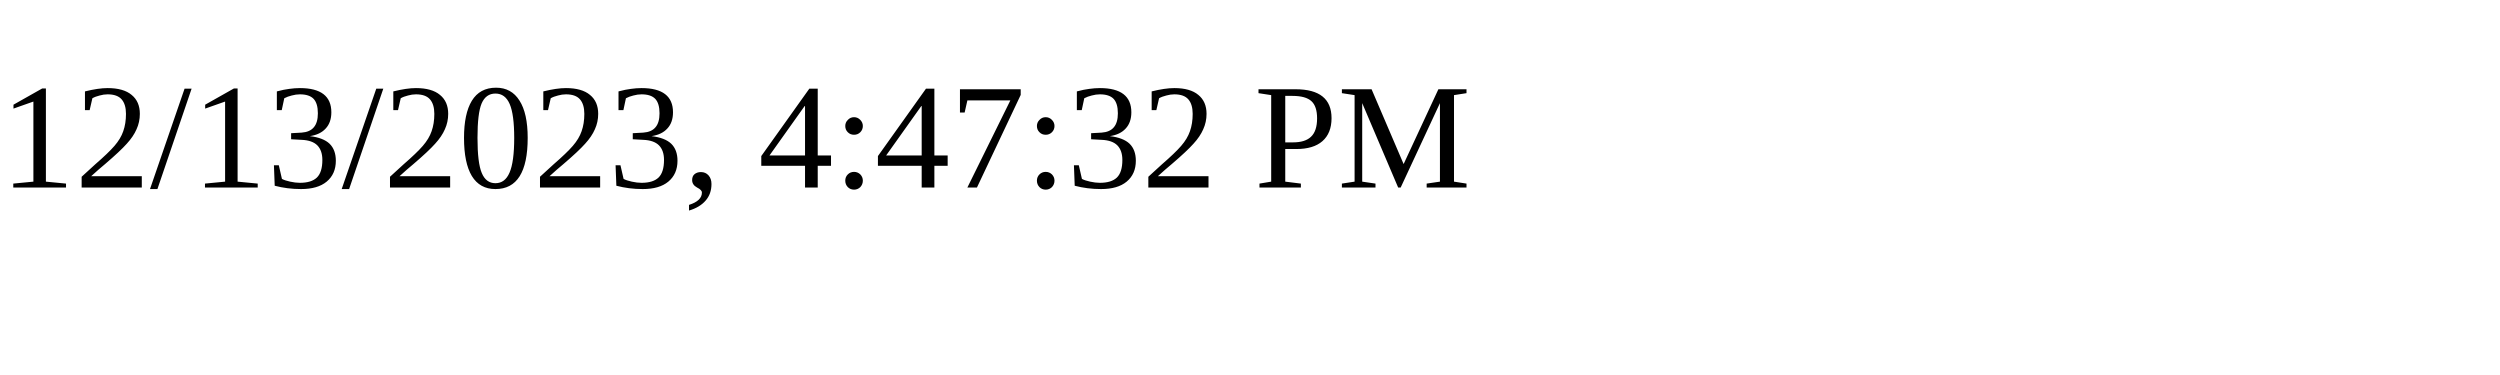
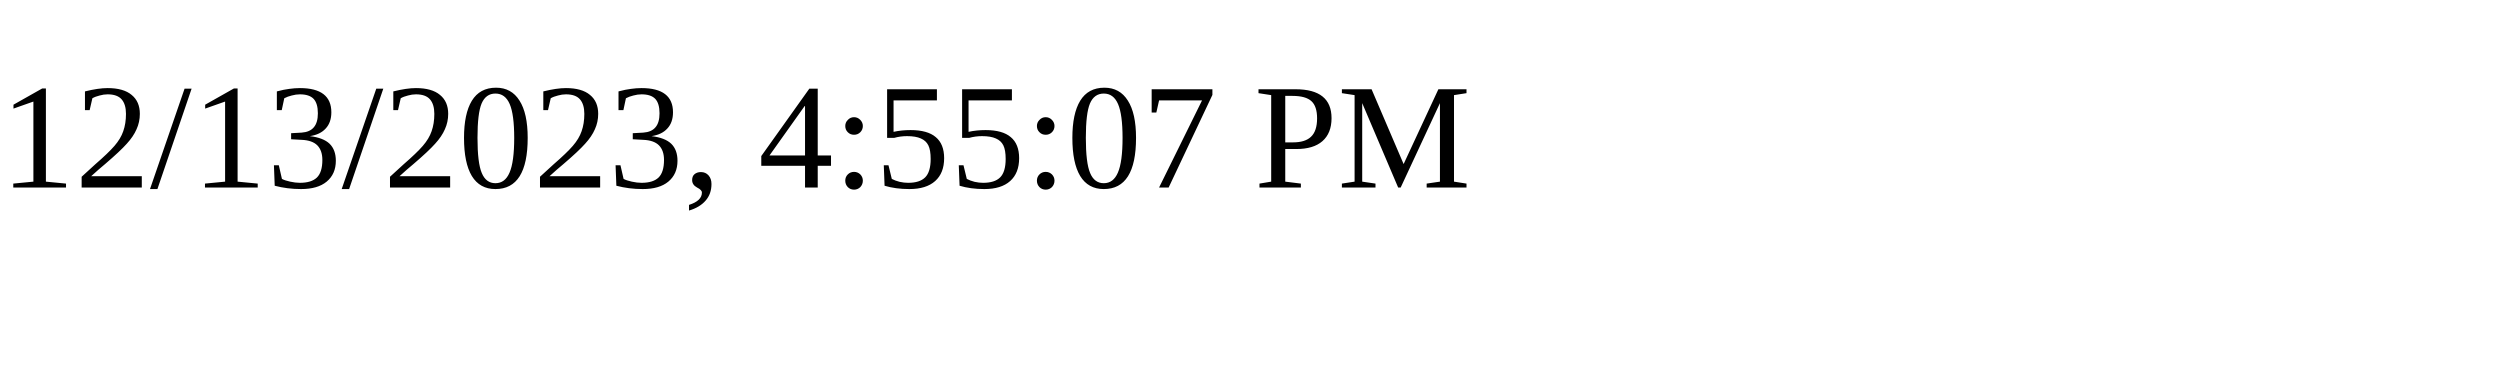
<svg xmlns="http://www.w3.org/2000/svg" height="30" width="200">
-   <text x="0" y="15">12/13/2023, 4:47:32 PM</text>
+   <text x="0" y="15">12/13/2023, 4:55:07 PM</text>
</svg>
